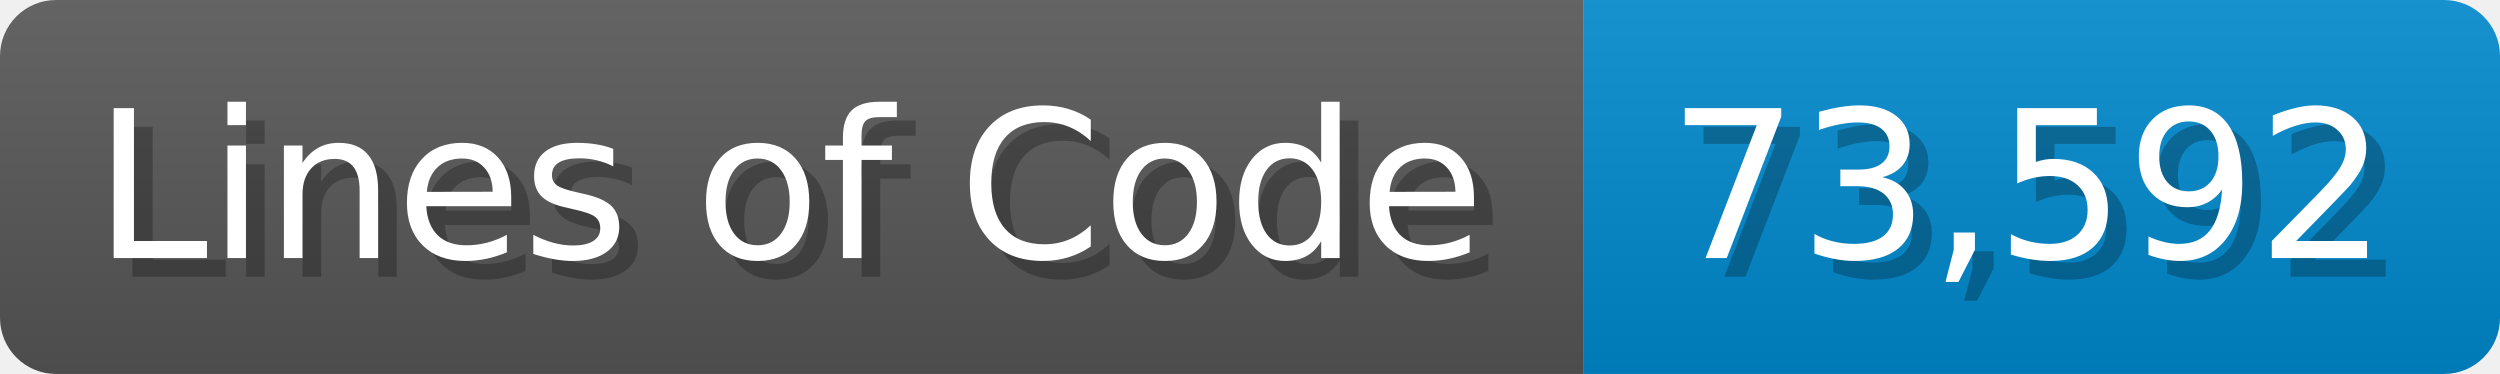
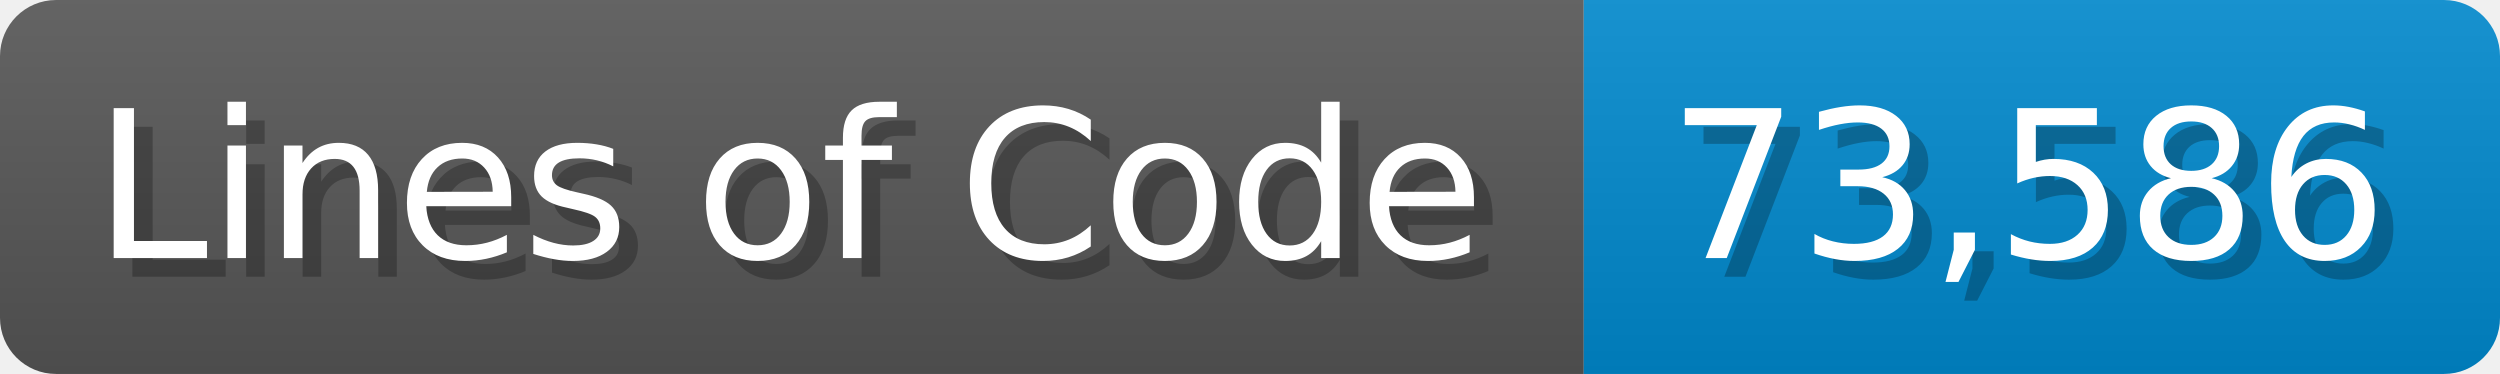
<svg xmlns="http://www.w3.org/2000/svg" width="133.7" height="20" viewBox="0 0 1337 200">
  <linearGradient id="a" x2="0" y2="100%">
    <stop offset="0" stop-opacity=".1" stop-color="#EEE" />
    <stop offset="1" stop-opacity=".1" />
  </linearGradient>
  <mask id="m">
    <rect width="1337" height="200" rx="30" fill="#FFF" />
  </mask>
  <g mask="url(#m)">
    <rect width="847" height="200" fill="#555" />
    <rect width="490" height="200" fill="#08C" x="847" />
    <rect width="1337" height="200" fill="url(#a)" />
  </g>
  <g fill="#fff" text-anchor="start" font-family="Verdana,DejaVu Sans,sans-serif" font-size="110">
    <text x="60" y="148" textLength="747" fill="#000" opacity="0.25">Lines of Code</text>
    <text x="50" y="138" textLength="747">Lines of Code</text>
-     <text x="902" y="148" textLength="390" fill="#000" opacity="0.25">73,592</text>
-     <text x="892" y="138" textLength="390">73,592</text>
+     <text x="902" y="148" textLength="390" fill="#000" opacity="0.25">73,586</text>
+     <text x="892" y="138" textLength="390">73,586</text>
  </g>
</svg>
